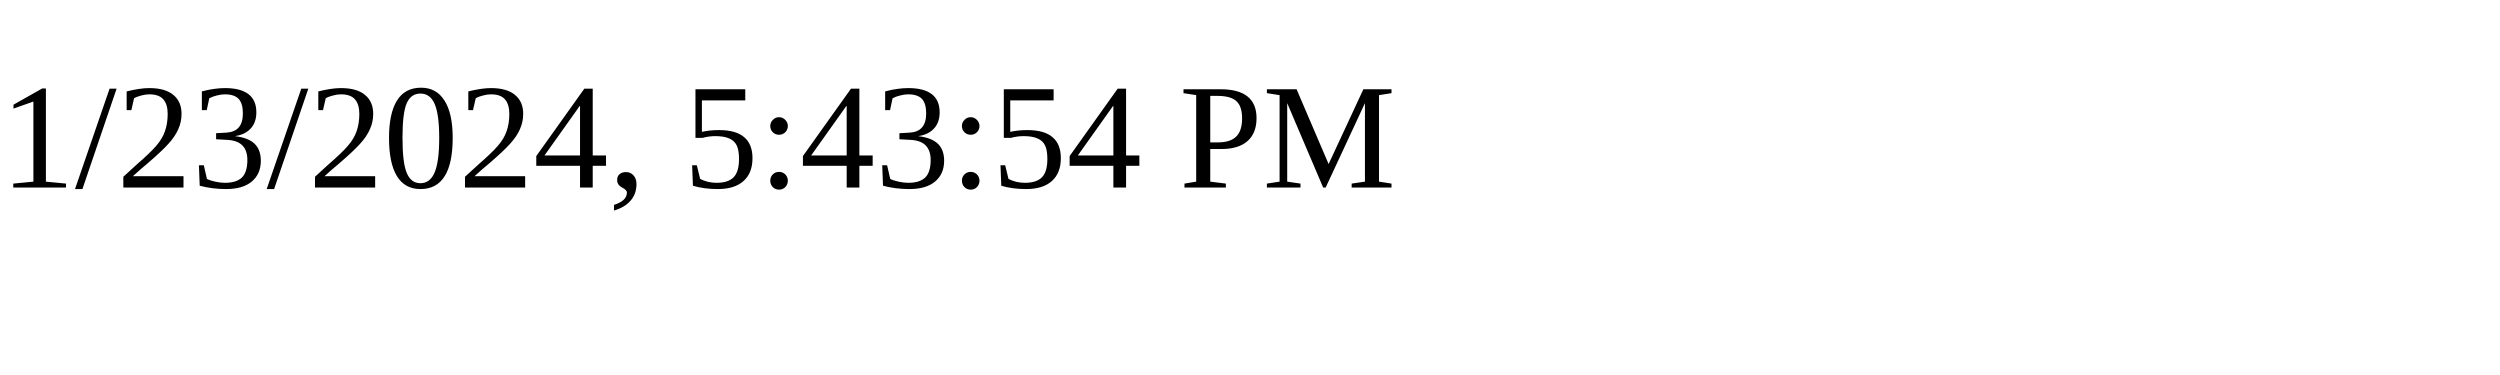
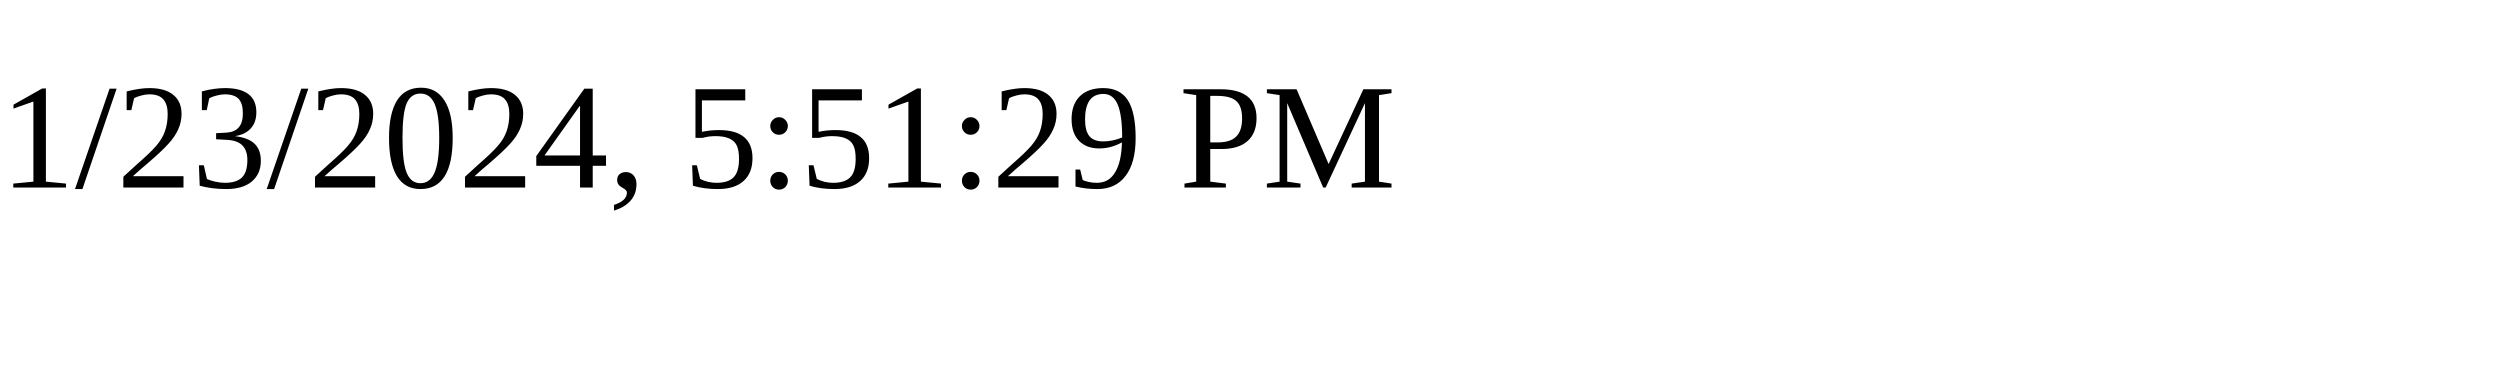
<svg xmlns="http://www.w3.org/2000/svg" height="30" width="200">
-   <text x="0" y="15">1/23/2024, 5:43:54 PM</text>
+   <text x="0" y="15">1/23/2024, 5:51:29 PM</text>
</svg>
